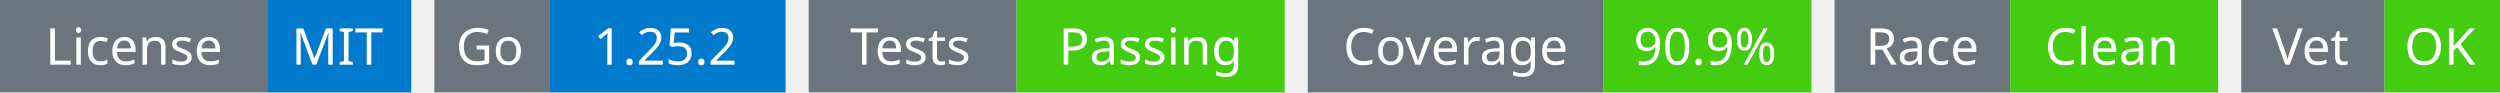
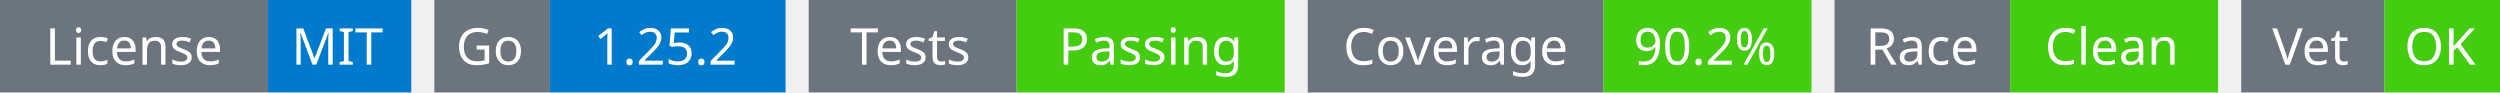
<svg xmlns="http://www.w3.org/2000/svg" width="541" height="20" viewBox="0 0 541 20">
  <g transform="translate(0, 0)">
    <rect x="0" y="0" width="58" height="20" fill="#6c757d" />
    <rect x="58" y="0" width="31" height="20" fill="#007acc" />
    <text x="29" y="14" text-anchor="middle" font-family="sans-serif" font-size="11" fill="white">License</text>
    <text x="73" y="14" text-anchor="middle" font-family="sans-serif" font-size="11" fill="white">MIT</text>
  </g>
  <g transform="translate(94, 0)">
    <rect x="0" y="0" width="25" height="20" fill="#6c757d" />
    <rect x="25" y="0" width="51" height="20" fill="#007acc" />
    <text x="12" y="14" text-anchor="middle" font-family="sans-serif" font-size="11" fill="white">Go</text>
    <text x="50" y="14" text-anchor="middle" font-family="sans-serif" font-size="11" fill="white">1.25.2</text>
  </g>
  <g transform="translate(175, 0)">
    <rect x="0" y="0" width="45" height="20" fill="#6c757d" />
    <rect x="45" y="0" width="58" height="20" fill="#4c1" />
    <text x="22" y="14" text-anchor="middle" font-family="sans-serif" font-size="11" fill="white">Tests</text>
    <text x="74" y="14" text-anchor="middle" font-family="sans-serif" font-size="11" fill="white">Passing</text>
  </g>
  <g transform="translate(283, 0)">
    <rect x="0" y="0" width="64" height="20" fill="#6c757d" />
    <rect x="64" y="0" width="45" height="20" fill="#4c1" />
    <text x="32" y="14" text-anchor="middle" font-family="sans-serif" font-size="11" fill="white">Coverage</text>
-     <text x="86" y="14" text-anchor="middle" font-family="sans-serif" font-size="11" fill="white">90.9%</text>
+     <text x="86" y="14" text-anchor="middle" font-family="sans-serif" font-size="11" fill="white">90.2%</text>
  </g>
  <g transform="translate(397, 0)">
    <rect x="0" y="0" width="38" height="20" fill="#6c757d" />
    <rect x="38" y="0" width="45" height="20" fill="#4c1" />
    <text x="19" y="14" text-anchor="middle" font-family="sans-serif" font-size="11" fill="white">Race</text>
    <text x="60" y="14" text-anchor="middle" font-family="sans-serif" font-size="11" fill="white">Clean</text>
  </g>
  <g transform="translate(485, 0)">
    <rect x="0" y="0" width="31" height="20" fill="#6c757d" />
    <rect x="31" y="0" width="25" height="20" fill="#4c1" />
    <text x="15" y="14" text-anchor="middle" font-family="sans-serif" font-size="11" fill="white">Vet</text>
    <text x="43" y="14" text-anchor="middle" font-family="sans-serif" font-size="11" fill="white">OK</text>
  </g>
</svg>
